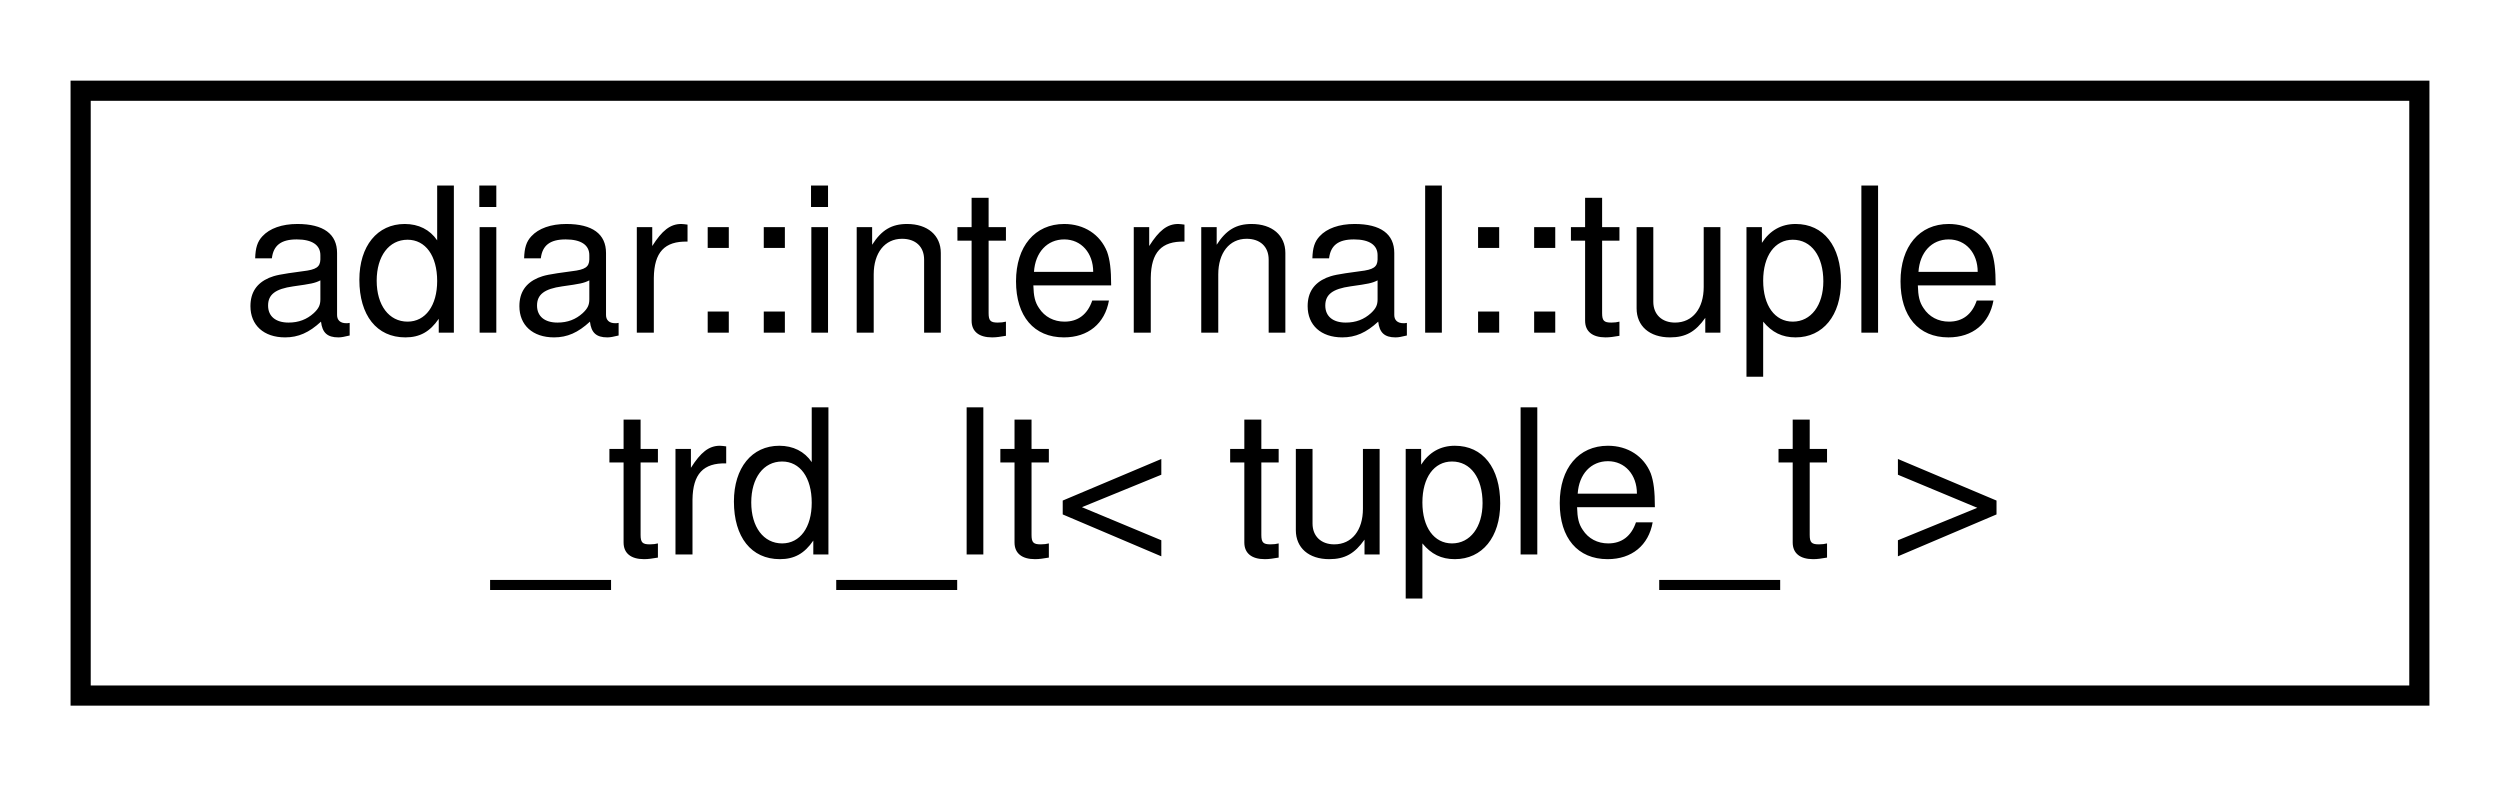
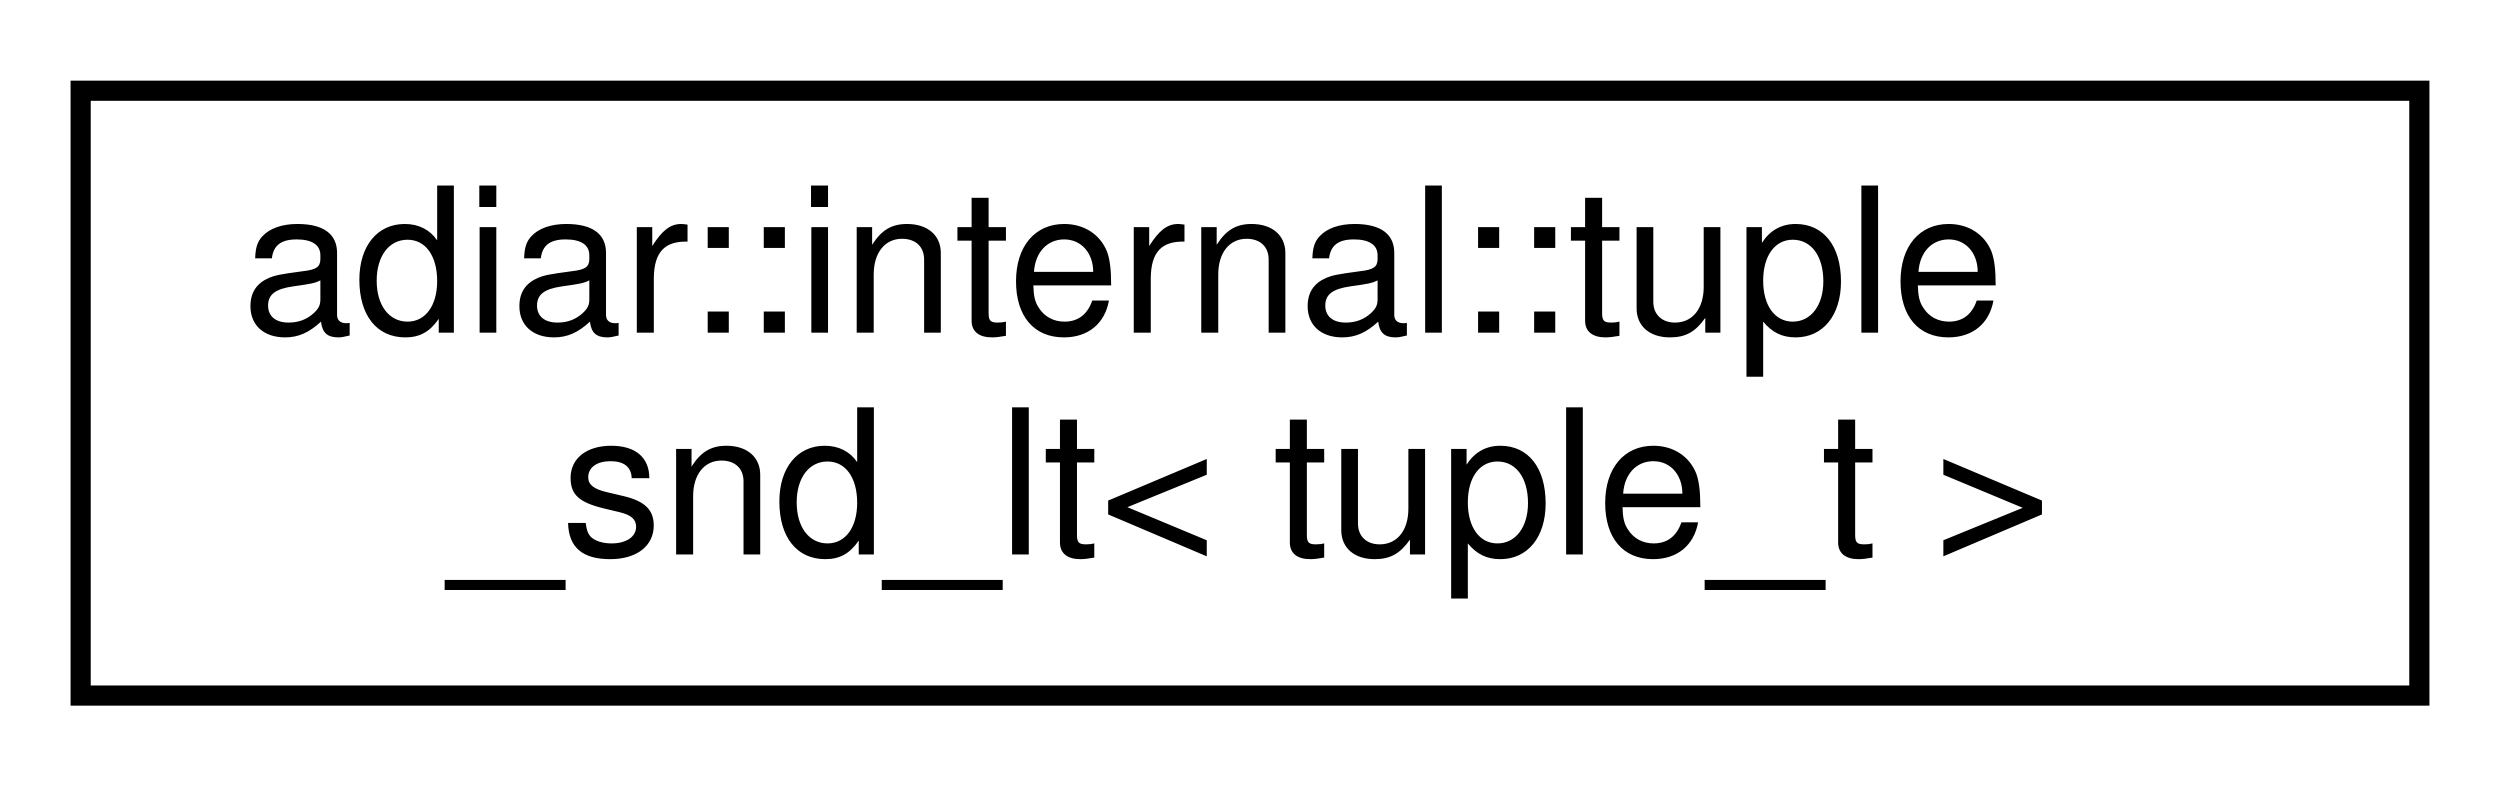
<svg xmlns="http://www.w3.org/2000/svg" xmlns:xlink="http://www.w3.org/1999/xlink" width="124pt" height="39pt" viewBox="0.00 0.00 124.00 39.00">
  <g id="graph0" class="graph" transform="scale(1 1) rotate(0) translate(4 35)">
    <g id="node1" class="node">
      <g id="a_node1">
-         <a xlink:href="structadiar_1_1internal_1_1tuple__trd__lt.html" target="_top" xlink:title=" ">
+         <a xlink:href="structadiar_1_1internal_1_1tuple__snd__lt.html" target="_top" xlink:title=" ">
          <polygon fill="none" stroke="black" points="0,-0.5 0,-30.5 116,-30.5 116,-0.5 0,-0.5" />
          <text text-anchor="start" x="8" y="-18.5" font-family="Helvetica,sans-Serif" font-size="10.00">adiar::internal::tuple</text>
-           <text text-anchor="middle" x="58" y="-7.5" font-family="Helvetica,sans-Serif" font-size="10.00">_trd_lt&lt; tuple_t &gt;</text>
+           <text text-anchor="middle" x="58" y="-7.5" font-family="Helvetica,sans-Serif" font-size="10.00">_snd_lt&lt; tuple_t &gt;</text>
        </a>
      </g>
    </g>
  </g>
</svg>
